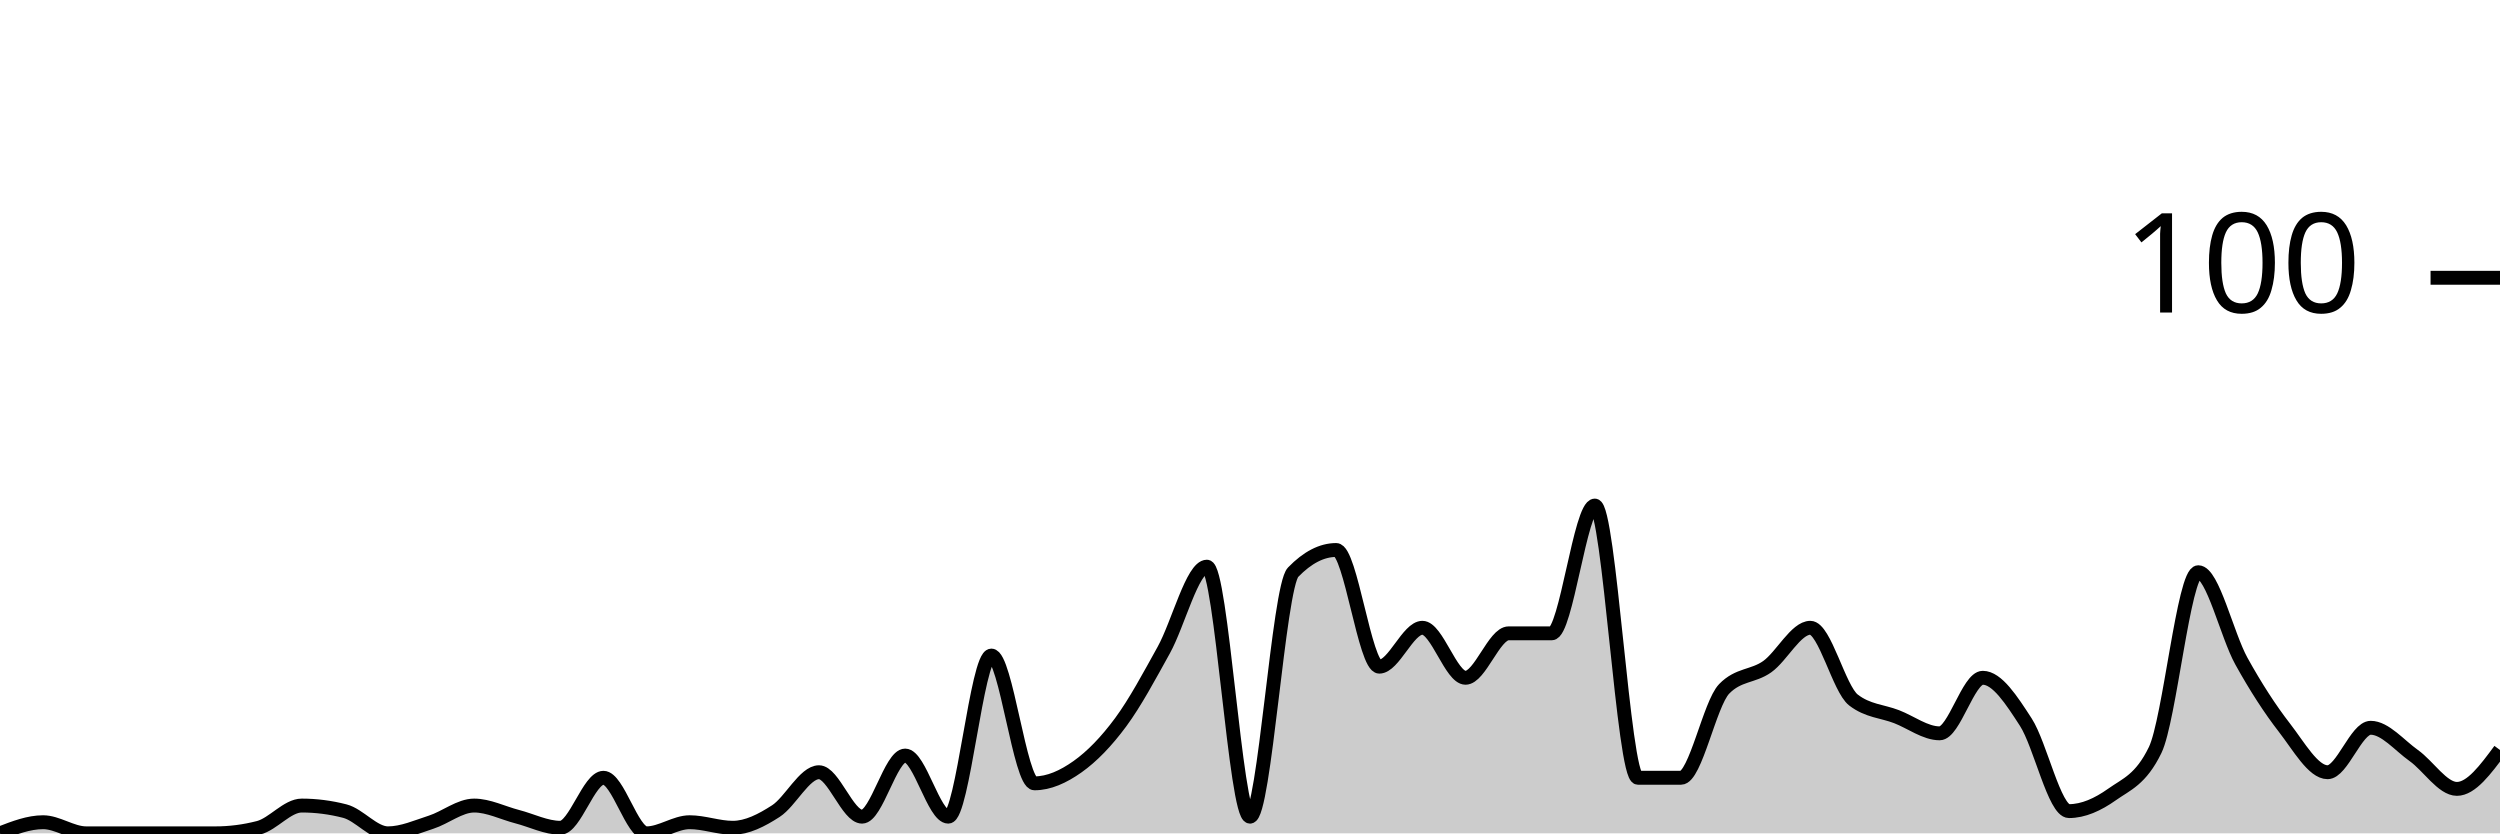
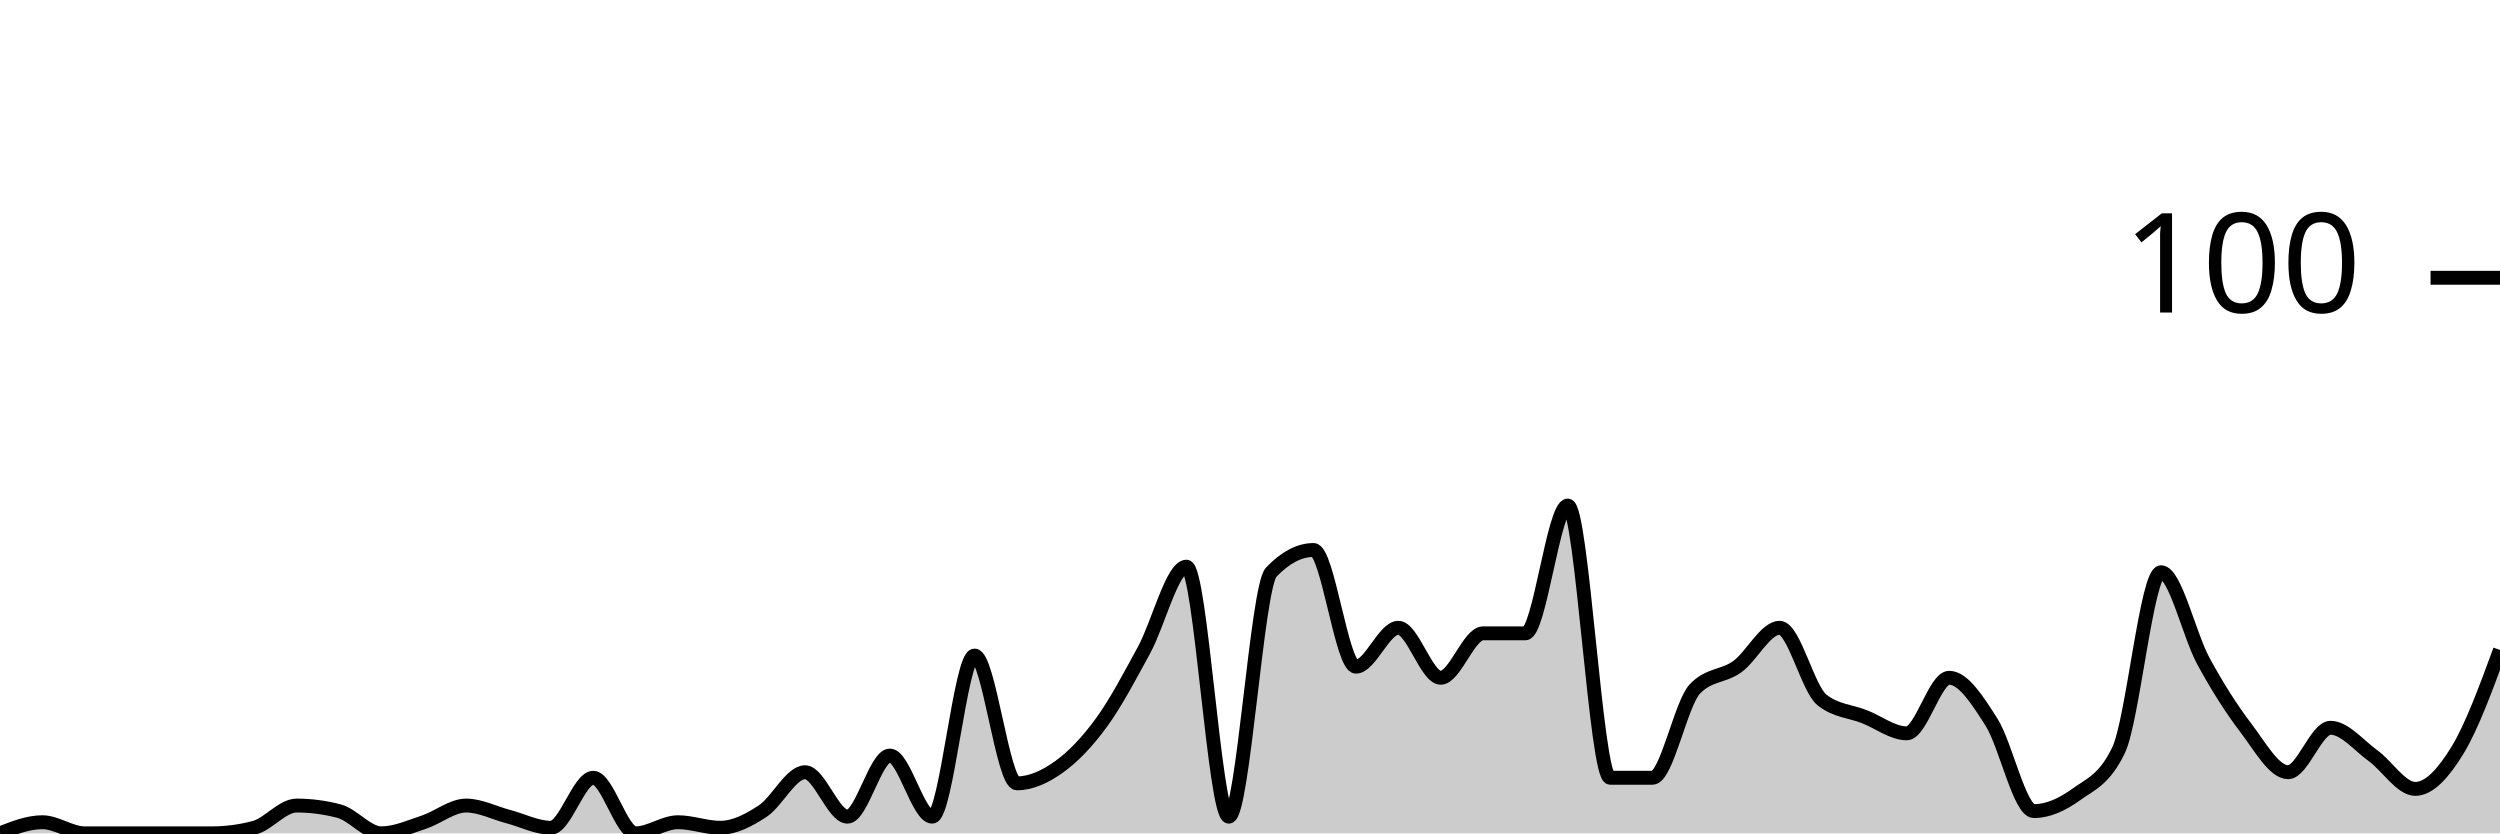
<svg xmlns="http://www.w3.org/2000/svg" viewBox="0 0 180 60">
  <g transform="translate(0,20)">
-     <path class="area" fill="rgba(0, 0, 0, 0.2)" d="M0,40C1.034,39.6,2.069,39.2,3.103,39.2C4.138,39.2,5.172,40,6.207,40C7.241,40,8.276,40,9.31,40C10.345,40,11.379,40,12.414,40C13.448,40,14.483,40,15.517,40C16.552,40,17.586,39.867,18.621,39.6C19.655,39.333,20.69,38,21.724,38C22.759,38,23.793,38.133,24.828,38.4C25.862,38.667,26.897,40,27.931,40C28.966,40,30,39.533,31.034,39.2C32.069,38.867,33.103,38,34.138,38C35.172,38,36.207,38.533,37.241,38.8C38.276,39.067,39.31,39.6,40.345,39.6C41.379,39.6,42.414,36,43.448,36C44.483,36,45.517,40,46.552,40C47.586,40,48.621,39.2,49.655,39.2C50.69,39.2,51.724,39.6,52.759,39.6C53.793,39.6,54.828,39.067,55.862,38.4C56.897,37.733,57.931,35.6,58.966,35.6C60,35.6,61.034,38.8,62.069,38.8C63.103,38.8,64.138,34.4,65.172,34.4C66.207,34.4,67.241,38.8,68.276,38.8C69.31,38.8,70.345,27.2,71.379,27.2C72.414,27.2,73.448,36.4,74.483,36.4C75.517,36.4,76.552,35.933,77.586,35.2C78.621,34.467,79.655,33.4,80.69,32C81.724,30.6,82.759,28.667,83.793,26.8C84.828,24.933,85.862,20.8,86.897,20.8C87.931,20.8,88.966,38.8,90,38.8C91.034,38.8,92.069,22.267,93.103,21.2C94.138,20.133,95.172,19.6,96.207,19.6C97.241,19.6,98.276,28,99.31,28C100.345,28,101.379,25.2,102.414,25.2C103.448,25.2,104.483,28.8,105.517,28.8C106.552,28.8,107.586,25.6,108.621,25.6C109.655,25.6,110.69,25.6,111.724,25.6C112.759,25.6,113.793,16.4,114.828,16.4C115.862,16.4,116.897,36,117.931,36C118.966,36,120,36,121.034,36C122.069,36,123.103,30.667,124.138,29.6C125.172,28.533,126.207,28.733,127.241,28C128.276,27.267,129.31,25.2,130.345,25.2C131.379,25.2,132.414,29.6,133.448,30.4C134.483,31.2,135.517,31.2,136.552,31.6C137.586,32,138.621,32.8,139.655,32.8C140.69,32.8,141.724,28.8,142.759,28.8C143.793,28.8,144.828,30.4,145.862,32C146.897,33.6,147.931,38.4,148.966,38.4C150,38.4,151.034,37.933,152.069,37.2C153.103,36.467,154.138,36.133,155.172,34C156.207,31.867,157.241,21.2,158.276,21.2C159.31,21.2,160.345,25.733,161.379,27.6C162.414,29.467,163.448,31.067,164.483,32.4C165.517,33.733,166.552,35.6,167.586,35.6C168.621,35.6,169.655,32.4,170.69,32.4C171.724,32.4,172.759,33.667,173.793,34.4C174.828,35.133,175.862,36.8,176.897,36.8C177.931,36.8,178.966,35.4,180,34L180,40C178.966,40,177.931,40,176.897,40C175.862,40,174.828,40,173.793,40C172.759,40,171.724,40,170.69,40C169.655,40,168.621,40,167.586,40C166.552,40,165.517,40,164.483,40C163.448,40,162.414,40,161.379,40C160.345,40,159.31,40,158.276,40C157.241,40,156.207,40,155.172,40C154.138,40,153.103,40,152.069,40C151.034,40,150,40,148.966,40C147.931,40,146.897,40,145.862,40C144.828,40,143.793,40,142.759,40C141.724,40,140.69,40,139.655,40C138.621,40,137.586,40,136.552,40C135.517,40,134.483,40,133.448,40C132.414,40,131.379,40,130.345,40C129.31,40,128.276,40,127.241,40C126.207,40,125.172,40,124.138,40C123.103,40,122.069,40,121.034,40C120,40,118.966,40,117.931,40C116.897,40,115.862,40,114.828,40C113.793,40,112.759,40,111.724,40C110.69,40,109.655,40,108.621,40C107.586,40,106.552,40,105.517,40C104.483,40,103.448,40,102.414,40C101.379,40,100.345,40,99.31,40C98.276,40,97.241,40,96.207,40C95.172,40,94.138,40,93.103,40C92.069,40,91.034,40,90,40C88.966,40,87.931,40,86.897,40C85.862,40,84.828,40,83.793,40C82.759,40,81.724,40,80.69,40C79.655,40,78.621,40,77.586,40C76.552,40,75.517,40,74.483,40C73.448,40,72.414,40,71.379,40C70.345,40,69.31,40,68.276,40C67.241,40,66.207,40,65.172,40C64.138,40,63.103,40,62.069,40C61.034,40,60,40,58.966,40C57.931,40,56.897,40,55.862,40C54.828,40,53.793,40,52.759,40C51.724,40,50.69,40,49.655,40C48.621,40,47.586,40,46.552,40C45.517,40,44.483,40,43.448,40C42.414,40,41.379,40,40.345,40C39.31,40,38.276,40,37.241,40C36.207,40,35.172,40,34.138,40C33.103,40,32.069,40,31.034,40C30,40,28.966,40,27.931,40C26.897,40,25.862,40,24.828,40C23.793,40,22.759,40,21.724,40C20.69,40,19.655,40,18.621,40C17.586,40,16.552,40,15.517,40C14.483,40,13.448,40,12.414,40C11.379,40,10.345,40,9.31,40C8.276,40,7.241,40,6.207,40C5.172,40,4.138,40,3.103,40C2.069,40,1.034,40,0,40Z" />
-     <path class="line" stroke="black" fill="none" d="M0,40C1.034,39.6,2.069,39.2,3.103,39.2C4.138,39.2,5.172,40,6.207,40C7.241,40,8.276,40,9.31,40C10.345,40,11.379,40,12.414,40C13.448,40,14.483,40,15.517,40C16.552,40,17.586,39.867,18.621,39.6C19.655,39.333,20.69,38,21.724,38C22.759,38,23.793,38.133,24.828,38.4C25.862,38.667,26.897,40,27.931,40C28.966,40,30,39.533,31.034,39.2C32.069,38.867,33.103,38,34.138,38C35.172,38,36.207,38.533,37.241,38.8C38.276,39.067,39.31,39.6,40.345,39.6C41.379,39.6,42.414,36,43.448,36C44.483,36,45.517,40,46.552,40C47.586,40,48.621,39.2,49.655,39.2C50.69,39.2,51.724,39.6,52.759,39.6C53.793,39.6,54.828,39.067,55.862,38.4C56.897,37.733,57.931,35.6,58.966,35.6C60,35.6,61.034,38.8,62.069,38.8C63.103,38.8,64.138,34.4,65.172,34.4C66.207,34.4,67.241,38.8,68.276,38.8C69.31,38.8,70.345,27.2,71.379,27.2C72.414,27.2,73.448,36.4,74.483,36.4C75.517,36.4,76.552,35.933,77.586,35.2C78.621,34.467,79.655,33.4,80.69,32C81.724,30.6,82.759,28.667,83.793,26.8C84.828,24.933,85.862,20.8,86.897,20.8C87.931,20.8,88.966,38.8,90,38.8C91.034,38.8,92.069,22.267,93.103,21.2C94.138,20.133,95.172,19.6,96.207,19.6C97.241,19.6,98.276,28,99.31,28C100.345,28,101.379,25.2,102.414,25.2C103.448,25.2,104.483,28.8,105.517,28.8C106.552,28.8,107.586,25.6,108.621,25.6C109.655,25.6,110.69,25.6,111.724,25.6C112.759,25.6,113.793,16.4,114.828,16.4C115.862,16.4,116.897,36,117.931,36C118.966,36,120,36,121.034,36C122.069,36,123.103,30.667,124.138,29.6C125.172,28.533,126.207,28.733,127.241,28C128.276,27.267,129.31,25.2,130.345,25.2C131.379,25.2,132.414,29.6,133.448,30.4C134.483,31.2,135.517,31.2,136.552,31.6C137.586,32,138.621,32.8,139.655,32.8C140.69,32.8,141.724,28.8,142.759,28.8C143.793,28.8,144.828,30.4,145.862,32C146.897,33.6,147.931,38.4,148.966,38.4C150,38.4,151.034,37.933,152.069,37.2C153.103,36.467,154.138,36.133,155.172,34C156.207,31.867,157.241,21.2,158.276,21.2C159.31,21.2,160.345,25.733,161.379,27.6C162.414,29.467,163.448,31.067,164.483,32.4C165.517,33.733,166.552,35.6,167.586,35.6C168.621,35.6,169.655,32.4,170.69,32.4C171.724,32.4,172.759,33.667,173.793,34.4C174.828,35.133,175.862,36.8,176.897,36.8C177.931,36.8,178.966,35.4,180,34" />
+     <path class="area" fill="rgba(0, 0, 0, 0.2)" d="M0,40C1.017,39.6,2.034,39.2,3.051,39.2C4.068,39.2,5.085,40,6.102,40C7.119,40,8.136,40,9.153,40C10.169,40,11.186,40,12.203,40C13.22,40,14.237,40,15.254,40C16.271,40,17.288,39.867,18.305,39.6C19.322,39.333,20.339,38,21.356,38C22.373,38,23.39,38.133,24.407,38.4C25.424,38.667,26.441,40,27.458,40C28.475,40,29.492,39.533,30.508,39.2C31.525,38.867,32.542,38,33.559,38C34.576,38,35.593,38.533,36.61,38.8C37.627,39.067,38.644,39.6,39.661,39.6C40.678,39.6,41.695,36,42.712,36C43.729,36,44.746,40,45.763,40C46.78,40,47.797,39.2,48.814,39.2C49.831,39.2,50.847,39.6,51.864,39.6C52.881,39.6,53.898,39.067,54.915,38.4C55.932,37.733,56.949,35.6,57.966,35.6C58.983,35.6,60,38.8,61.017,38.8C62.034,38.8,63.051,34.4,64.068,34.4C65.085,34.4,66.102,38.8,67.119,38.8C68.136,38.8,69.153,27.2,70.169,27.2C71.186,27.2,72.203,36.4,73.22,36.4C74.237,36.4,75.254,35.933,76.271,35.2C77.288,34.467,78.305,33.4,79.322,32C80.339,30.6,81.356,28.667,82.373,26.8C83.39,24.933,84.407,20.8,85.424,20.8C86.441,20.8,87.458,38.8,88.475,38.8C89.492,38.8,90.508,22.267,91.525,21.2C92.542,20.133,93.559,19.6,94.576,19.6C95.593,19.6,96.61,28,97.627,28C98.644,28,99.661,25.2,100.678,25.2C101.695,25.2,102.712,28.8,103.729,28.8C104.746,28.8,105.763,25.6,106.78,25.6C107.797,25.6,108.814,25.6,109.831,25.6C110.847,25.6,111.864,16.4,112.881,16.4C113.898,16.4,114.915,36,115.932,36C116.949,36,117.966,36,118.983,36C120,36,121.017,30.667,122.034,29.6C123.051,28.533,124.068,28.733,125.085,28C126.102,27.267,127.119,25.2,128.136,25.2C129.153,25.2,130.169,29.6,131.186,30.4C132.203,31.2,133.22,31.2,134.237,31.6C135.254,32,136.271,32.8,137.288,32.8C138.305,32.8,139.322,28.8,140.339,28.8C141.356,28.8,142.373,30.4,143.39,32C144.407,33.6,145.424,38.4,146.441,38.4C147.458,38.4,148.475,37.933,149.492,37.2C150.508,36.467,151.525,36.133,152.542,34C153.559,31.867,154.576,21.2,155.593,21.2C156.61,21.2,157.627,25.733,158.644,27.6C159.661,29.467,160.678,31.067,161.695,32.4C162.712,33.733,163.729,35.6,164.746,35.6C165.763,35.6,166.78,32.4,167.797,32.4C168.814,32.4,169.831,33.667,170.847,34.4C171.864,35.133,172.881,36.8,173.898,36.8C174.915,36.8,175.932,35.667,176.949,34C177.966,32.333,178.983,29.567,180,26.8L180,40C178.983,40,177.966,40,176.949,40C175.932,40,174.915,40,173.898,40C172.881,40,171.864,40,170.847,40C169.831,40,168.814,40,167.797,40C166.78,40,165.763,40,164.746,40C163.729,40,162.712,40,161.695,40C160.678,40,159.661,40,158.644,40C157.627,40,156.61,40,155.593,40C154.576,40,153.559,40,152.542,40C151.525,40,150.508,40,149.492,40C148.475,40,147.458,40,146.441,40C145.424,40,144.407,40,143.39,40C142.373,40,141.356,40,140.339,40C139.322,40,138.305,40,137.288,40C136.271,40,135.254,40,134.237,40C133.22,40,132.203,40,131.186,40C130.169,40,129.153,40,128.136,40C127.119,40,126.102,40,125.085,40C124.068,40,123.051,40,122.034,40C121.017,40,120,40,118.983,40C117.966,40,116.949,40,115.932,40C114.915,40,113.898,40,112.881,40C111.864,40,110.847,40,109.831,40C108.814,40,107.797,40,106.78,40C105.763,40,104.746,40,103.729,40C102.712,40,101.695,40,100.678,40C99.661,40,98.644,40,97.627,40C96.61,40,95.593,40,94.576,40C93.559,40,92.542,40,91.525,40C90.508,40,89.492,40,88.475,40C87.458,40,86.441,40,85.424,40C84.407,40,83.39,40,82.373,40C81.356,40,80.339,40,79.322,40C78.305,40,77.288,40,76.271,40C75.254,40,74.237,40,73.22,40C72.203,40,71.186,40,70.169,40C69.153,40,68.136,40,67.119,40C66.102,40,65.085,40,64.068,40C63.051,40,62.034,40,61.017,40C60,40,58.983,40,57.966,40C56.949,40,55.932,40,54.915,40C53.898,40,52.881,40,51.864,40C50.847,40,49.831,40,48.814,40C47.797,40,46.78,40,45.763,40C44.746,40,43.729,40,42.712,40C41.695,40,40.678,40,39.661,40C38.644,40,37.627,40,36.61,40C35.593,40,34.576,40,33.559,40C32.542,40,31.525,40,30.508,40C29.492,40,28.475,40,27.458,40C26.441,40,25.424,40,24.407,40C23.39,40,22.373,40,21.356,40C20.339,40,19.322,40,18.305,40C17.288,40,16.271,40,15.254,40C14.237,40,13.22,40,12.203,40C11.186,40,10.169,40,9.153,40C8.136,40,7.119,40,6.102,40C5.085,40,4.068,40,3.051,40C2.034,40,1.017,40,0,40Z" />
+     <path class="line" stroke="black" fill="none" d="M0,40C1.017,39.6,2.034,39.2,3.051,39.2C4.068,39.2,5.085,40,6.102,40C7.119,40,8.136,40,9.153,40C10.169,40,11.186,40,12.203,40C13.22,40,14.237,40,15.254,40C16.271,40,17.288,39.867,18.305,39.6C19.322,39.333,20.339,38,21.356,38C22.373,38,23.39,38.133,24.407,38.4C25.424,38.667,26.441,40,27.458,40C28.475,40,29.492,39.533,30.508,39.2C31.525,38.867,32.542,38,33.559,38C34.576,38,35.593,38.533,36.61,38.8C37.627,39.067,38.644,39.6,39.661,39.6C40.678,39.6,41.695,36,42.712,36C43.729,36,44.746,40,45.763,40C46.78,40,47.797,39.2,48.814,39.2C49.831,39.2,50.847,39.6,51.864,39.6C52.881,39.6,53.898,39.067,54.915,38.4C55.932,37.733,56.949,35.6,57.966,35.6C58.983,35.6,60,38.8,61.017,38.8C62.034,38.8,63.051,34.4,64.068,34.4C65.085,34.4,66.102,38.8,67.119,38.8C68.136,38.8,69.153,27.2,70.169,27.2C71.186,27.2,72.203,36.4,73.22,36.4C74.237,36.4,75.254,35.933,76.271,35.2C77.288,34.467,78.305,33.4,79.322,32C80.339,30.6,81.356,28.667,82.373,26.8C83.39,24.933,84.407,20.8,85.424,20.8C86.441,20.8,87.458,38.8,88.475,38.8C89.492,38.8,90.508,22.267,91.525,21.2C92.542,20.133,93.559,19.6,94.576,19.6C95.593,19.6,96.61,28,97.627,28C98.644,28,99.661,25.2,100.678,25.2C101.695,25.2,102.712,28.8,103.729,28.8C104.746,28.8,105.763,25.6,106.78,25.6C107.797,25.6,108.814,25.6,109.831,25.6C110.847,25.6,111.864,16.4,112.881,16.4C113.898,16.4,114.915,36,115.932,36C116.949,36,117.966,36,118.983,36C120,36,121.017,30.667,122.034,29.6C123.051,28.533,124.068,28.733,125.085,28C126.102,27.267,127.119,25.2,128.136,25.2C129.153,25.2,130.169,29.6,131.186,30.4C132.203,31.2,133.22,31.2,134.237,31.6C135.254,32,136.271,32.8,137.288,32.8C138.305,32.8,139.322,28.8,140.339,28.8C141.356,28.8,142.373,30.4,143.39,32C144.407,33.6,145.424,38.4,146.441,38.4C147.458,38.4,148.475,37.933,149.492,37.2C150.508,36.467,151.525,36.133,152.542,34C153.559,31.867,154.576,21.2,155.593,21.2C156.61,21.2,157.627,25.733,158.644,27.6C159.661,29.467,160.678,31.067,161.695,32.4C162.712,33.733,163.729,35.6,164.746,35.6C165.763,35.6,166.78,32.4,167.797,32.4C168.814,32.4,169.831,33.667,170.847,34.4C171.864,35.133,172.881,36.8,173.898,36.8C174.915,36.8,175.932,35.667,176.949,34C177.966,32.333,178.983,29.567,180,26.8" />
    <path class="axis-ceiling" stroke-width="1" stroke="black" fill="none" d="M175,0L180,0" />
    <text class="axis-ceiling-label" font-family="sans-serif" text-anchor="end" font-size="10px" x="170" y="2.5">100</text>
  </g>
</svg>
